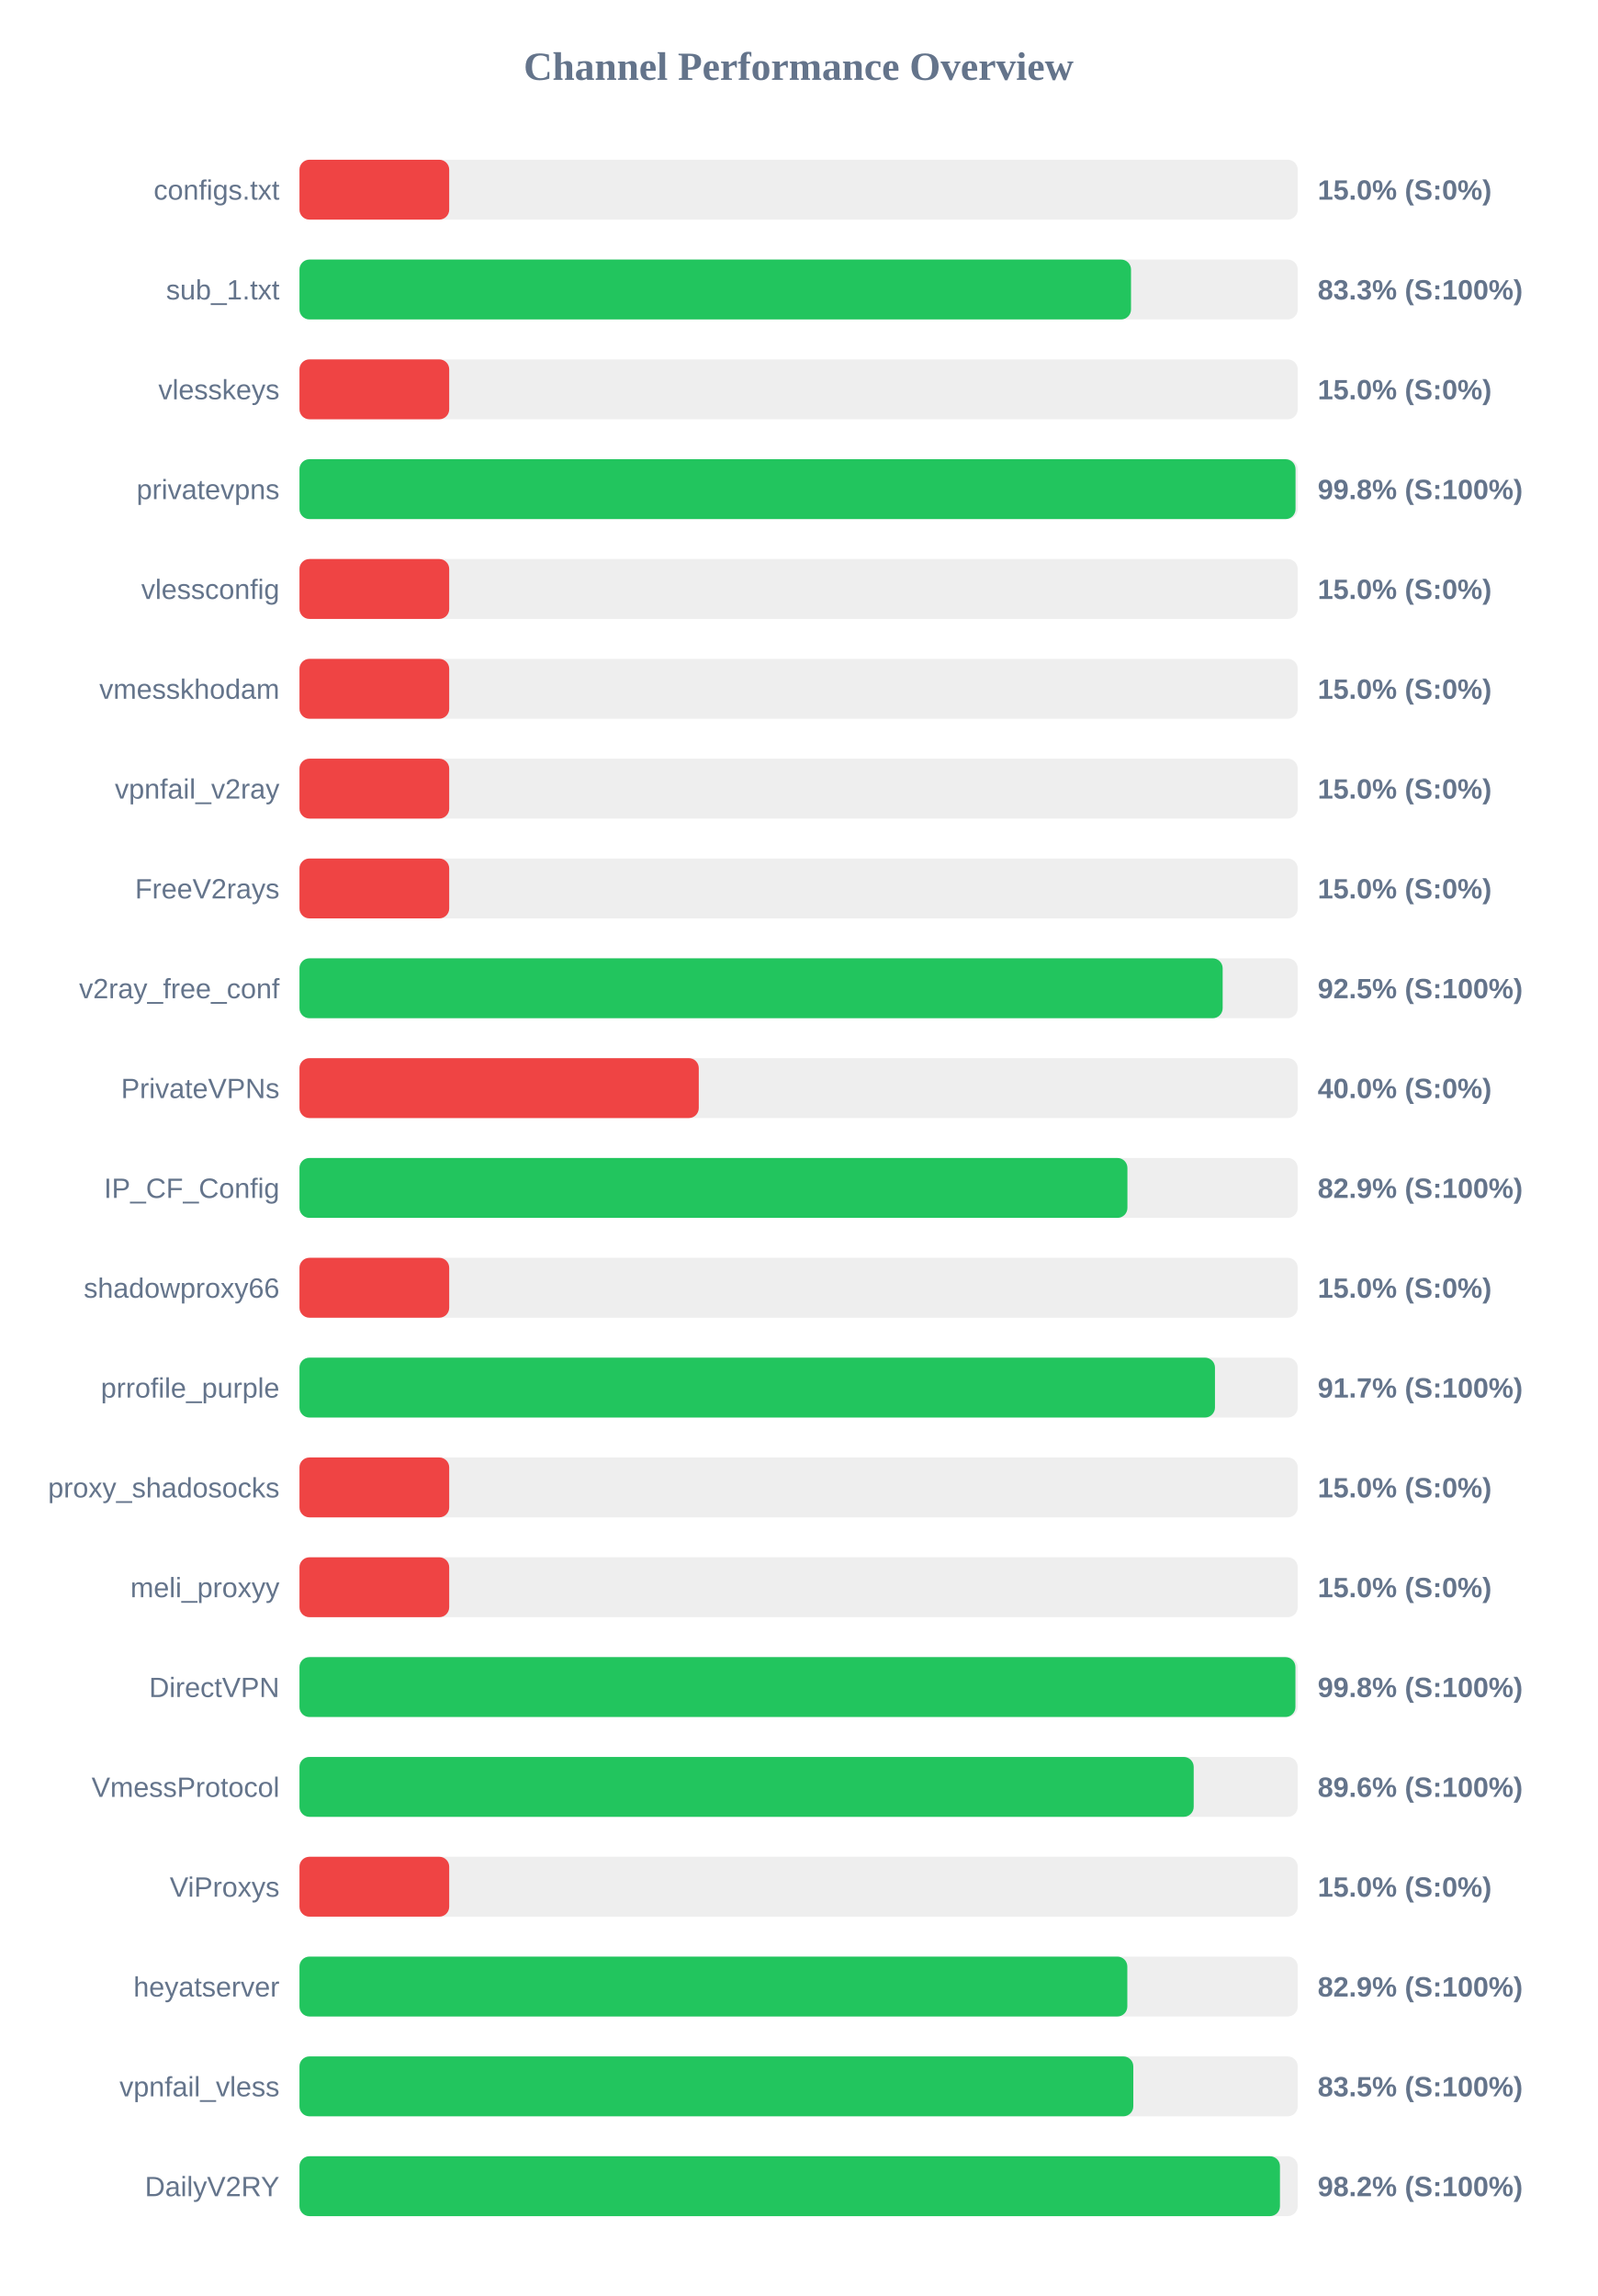
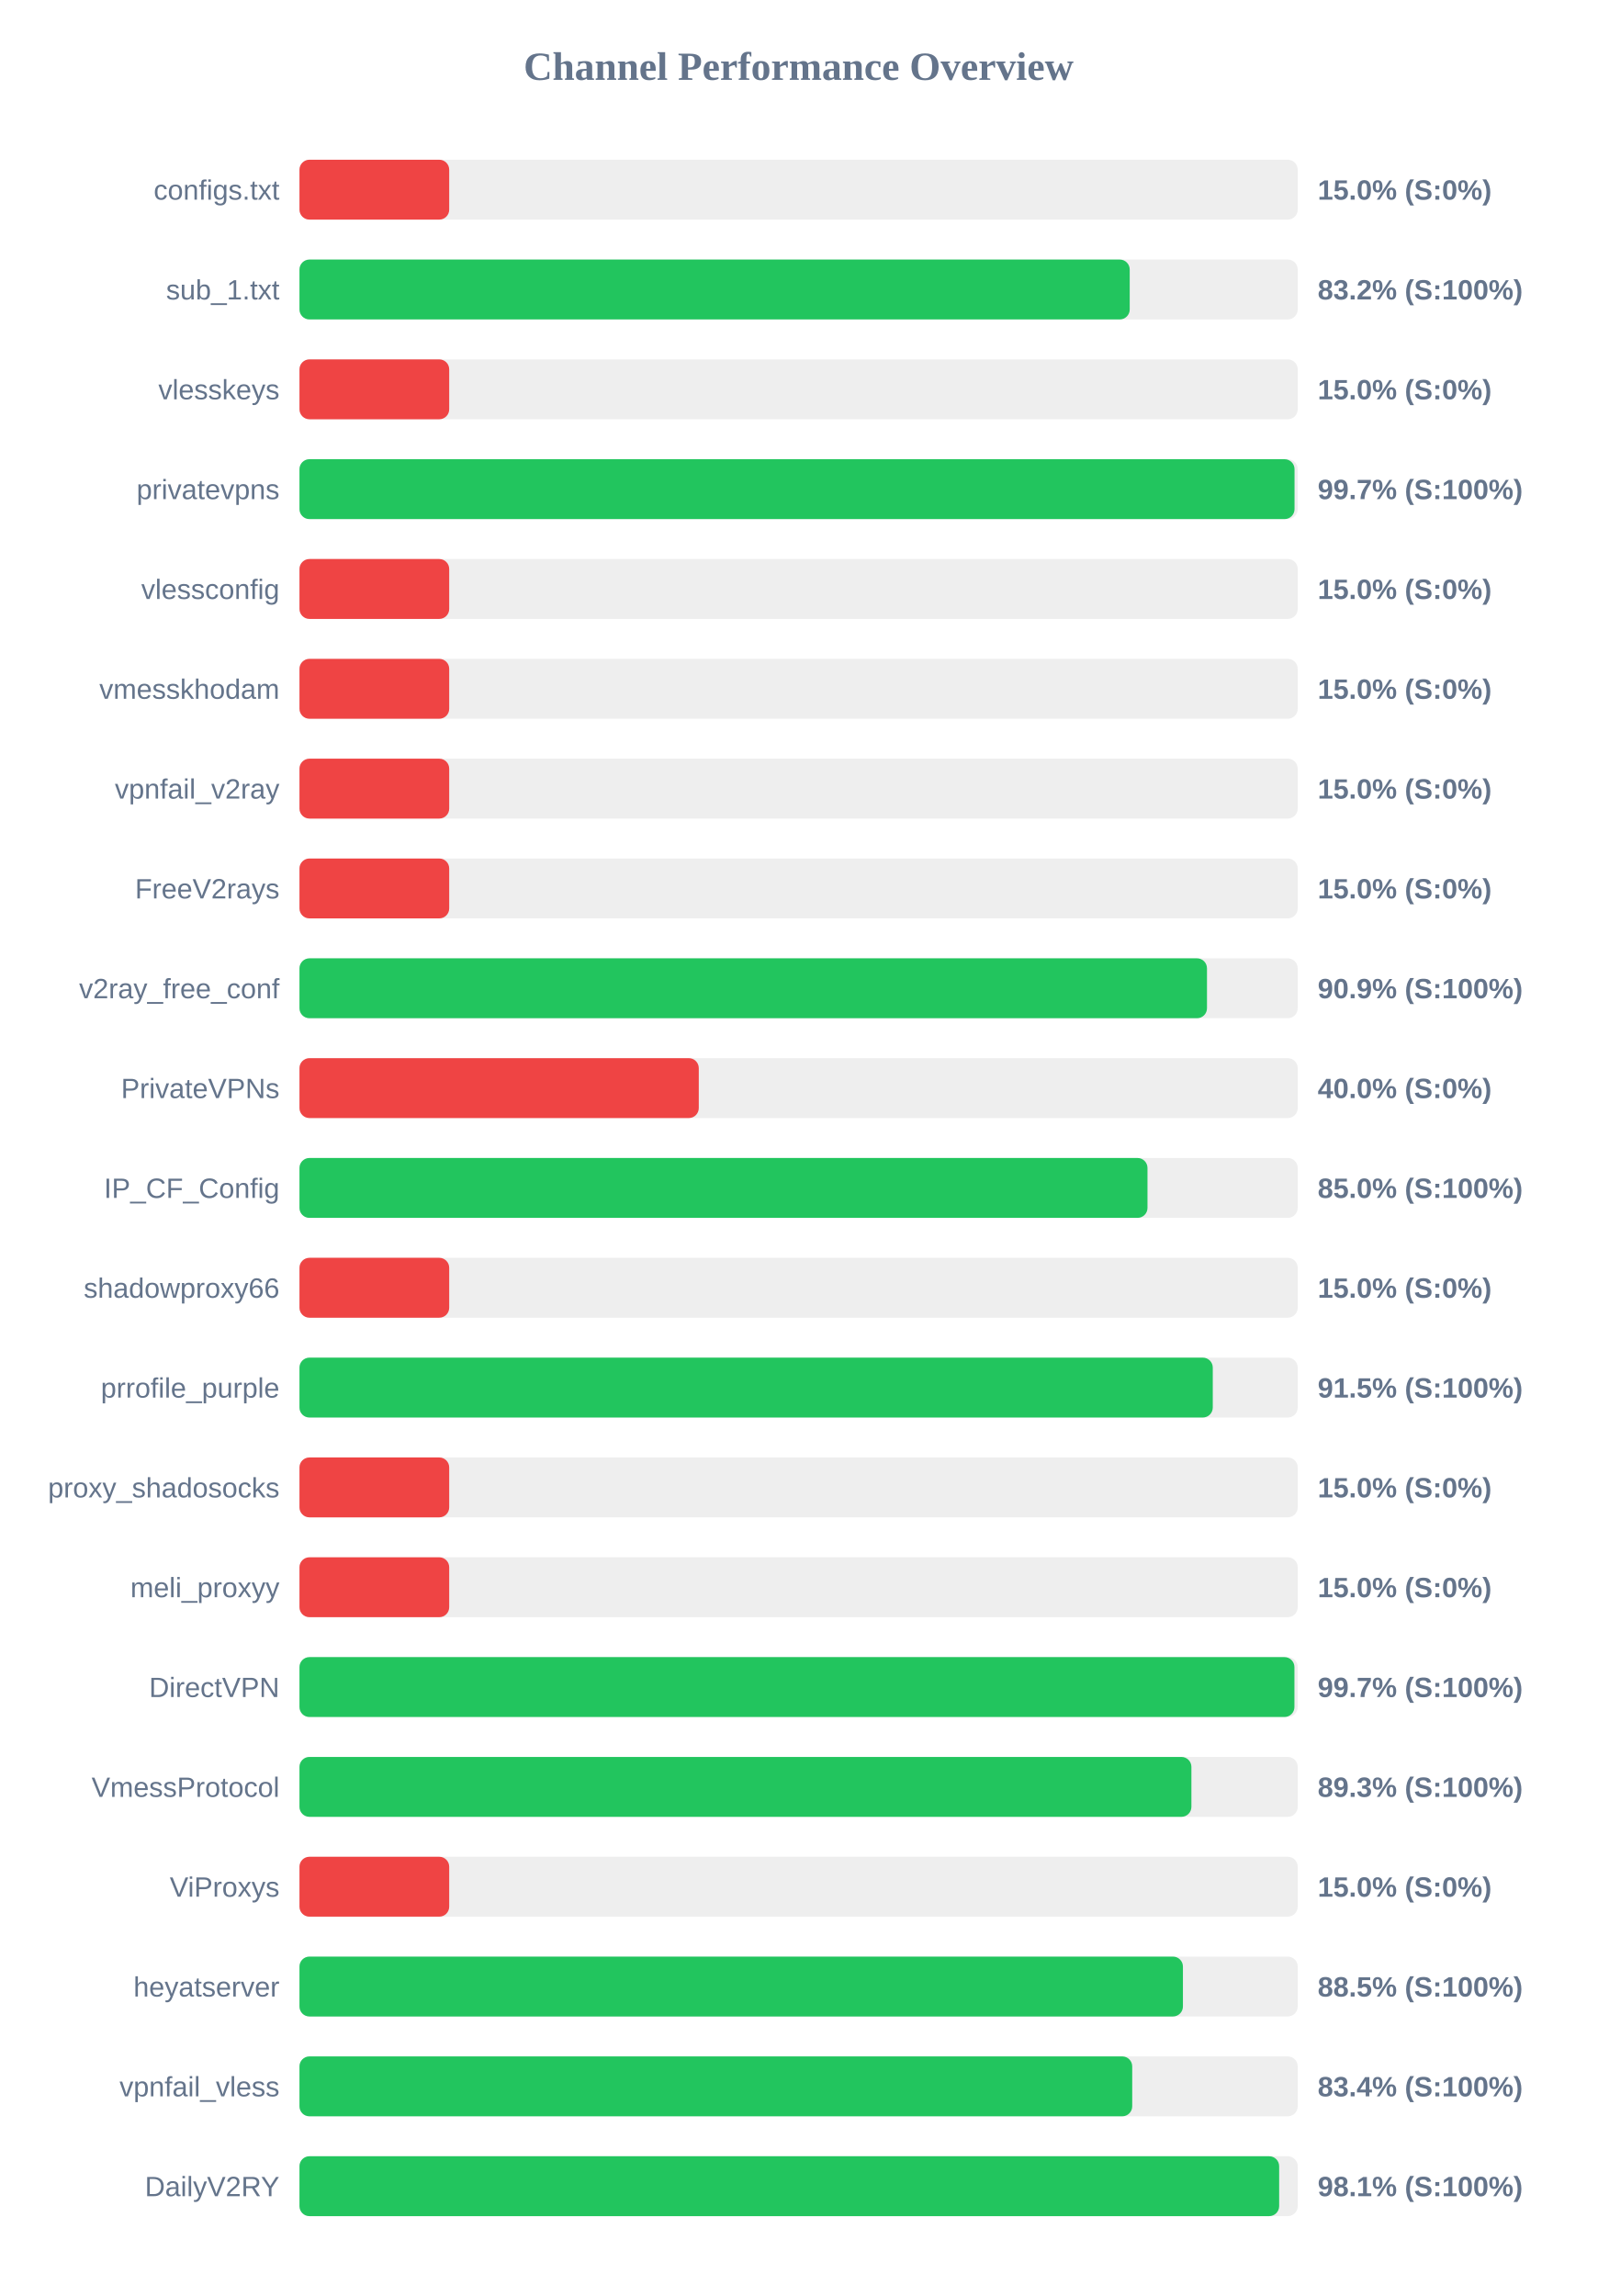
<svg xmlns="http://www.w3.org/2000/svg" width="800" height="1150" version="1.1">
  <style>
        .row { font: 14px Arial; fill: #64748b; }
        .score { font: bold 14px Arial; fill: #64748b; }
    </style>
  <text x="400" y="40" text-anchor="middle" font-size="20px" font-weight="bold" fill="#64748b">Channel Performance Overview</text>
  <rect x="150" y="80" width="500" height="30" fill="#eee" rx="5" />
  <rect x="150" y="80" width="75.0" height="30" fill="#ef4444" rx="5" />
  <text x="140" y="100" text-anchor="end" class="row">configs.txt</text>
  <text x="660" y="100" text-anchor="start" class="score">15.0% (S:0%)</text>
  <rect x="150" y="130" width="500" height="30" fill="#eee" rx="5" />
-   <rect x="150" y="130" width="416.5" height="30" fill="#22c55e" rx="5" />
+   <rect x="150" y="130" width="415.85" height="30" fill="#22c55e" rx="5" />
  <text x="140" y="150" text-anchor="end" class="row">sub_1.txt</text>
-   <text x="660" y="150" text-anchor="start" class="score">83.3% (S:100%)</text>
+   <text x="660" y="150" text-anchor="start" class="score">83.2% (S:100%)</text>
  <rect x="150" y="180" width="500" height="30" fill="#eee" rx="5" />
  <rect x="150" y="180" width="75.0" height="30" fill="#ef4444" rx="5" />
  <text x="140" y="200" text-anchor="end" class="row">vlesskeys</text>
  <text x="660" y="200" text-anchor="start" class="score">15.0% (S:0%)</text>
  <rect x="150" y="230" width="500" height="30" fill="#eee" rx="5" />
-   <rect x="150" y="230" width="498.9" height="30" fill="#22c55e" rx="5" />
+   <rect x="150" y="230" width="498.4" height="30" fill="#22c55e" rx="5" />
  <text x="140" y="250" text-anchor="end" class="row">privatevpns</text>
-   <text x="660" y="250" text-anchor="start" class="score">99.8% (S:100%)</text>
+   <text x="660" y="250" text-anchor="start" class="score">99.7% (S:100%)</text>
  <rect x="150" y="280" width="500" height="30" fill="#eee" rx="5" />
  <rect x="150" y="280" width="75.0" height="30" fill="#ef4444" rx="5" />
  <text x="140" y="300" text-anchor="end" class="row">vlessconfig</text>
  <text x="660" y="300" text-anchor="start" class="score">15.0% (S:0%)</text>
  <rect x="150" y="330" width="500" height="30" fill="#eee" rx="5" />
  <rect x="150" y="330" width="75.0" height="30" fill="#ef4444" rx="5" />
  <text x="140" y="350" text-anchor="end" class="row">vmesskhodam</text>
  <text x="660" y="350" text-anchor="start" class="score">15.0% (S:0%)</text>
  <rect x="150" y="380" width="500" height="30" fill="#eee" rx="5" />
  <rect x="150" y="380" width="75.0" height="30" fill="#ef4444" rx="5" />
  <text x="140" y="400" text-anchor="end" class="row">vpnfail_v2ray</text>
  <text x="660" y="400" text-anchor="start" class="score">15.0% (S:0%)</text>
  <rect x="150" y="430" width="500" height="30" fill="#eee" rx="5" />
  <rect x="150" y="430" width="75.0" height="30" fill="#ef4444" rx="5" />
  <text x="140" y="450" text-anchor="end" class="row">FreeV2rays</text>
  <text x="660" y="450" text-anchor="start" class="score">15.0% (S:0%)</text>
  <rect x="150" y="480" width="500" height="30" fill="#eee" rx="5" />
-   <rect x="150" y="480" width="462.4" height="30" fill="#22c55e" rx="5" />
+   <rect x="150" y="480" width="454.55" height="30" fill="#22c55e" rx="5" />
  <text x="140" y="500" text-anchor="end" class="row">v2ray_free_conf</text>
-   <text x="660" y="500" text-anchor="start" class="score">92.5% (S:100%)</text>
+   <text x="660" y="500" text-anchor="start" class="score">90.9% (S:100%)</text>
  <rect x="150" y="530" width="500" height="30" fill="#eee" rx="5" />
  <rect x="150" y="530" width="200.0" height="30" fill="#ef4444" rx="5" />
  <text x="140" y="550" text-anchor="end" class="row">PrivateVPNs</text>
  <text x="660" y="550" text-anchor="start" class="score">40.0% (S:0%)</text>
  <rect x="150" y="580" width="500" height="30" fill="#eee" rx="5" />
-   <rect x="150" y="580" width="414.7" height="30" fill="#22c55e" rx="5" />
+   <rect x="150" y="580" width="424.75" height="30" fill="#22c55e" rx="5" />
  <text x="140" y="600" text-anchor="end" class="row">IP_CF_Config</text>
-   <text x="660" y="600" text-anchor="start" class="score">82.9% (S:100%)</text>
+   <text x="660" y="600" text-anchor="start" class="score">85.0% (S:100%)</text>
  <rect x="150" y="630" width="500" height="30" fill="#eee" rx="5" />
  <rect x="150" y="630" width="75.0" height="30" fill="#ef4444" rx="5" />
  <text x="140" y="650" text-anchor="end" class="row">shadowproxy66</text>
  <text x="660" y="650" text-anchor="start" class="score">15.0% (S:0%)</text>
  <rect x="150" y="680" width="500" height="30" fill="#eee" rx="5" />
-   <rect x="150" y="680" width="458.55" height="30" fill="#22c55e" rx="5" />
+   <rect x="150" y="680" width="457.45" height="30" fill="#22c55e" rx="5" />
  <text x="140" y="700" text-anchor="end" class="row">prrofile_purple</text>
-   <text x="660" y="700" text-anchor="start" class="score">91.7% (S:100%)</text>
+   <text x="660" y="700" text-anchor="start" class="score">91.5% (S:100%)</text>
  <rect x="150" y="730" width="500" height="30" fill="#eee" rx="5" />
  <rect x="150" y="730" width="75.0" height="30" fill="#ef4444" rx="5" />
  <text x="140" y="750" text-anchor="end" class="row">proxy_shadosocks</text>
  <text x="660" y="750" text-anchor="start" class="score">15.0% (S:0%)</text>
  <rect x="150" y="780" width="500" height="30" fill="#eee" rx="5" />
  <rect x="150" y="780" width="75.0" height="30" fill="#ef4444" rx="5" />
  <text x="140" y="800" text-anchor="end" class="row">meli_proxyy</text>
  <text x="660" y="800" text-anchor="start" class="score">15.0% (S:0%)</text>
  <rect x="150" y="830" width="500" height="30" fill="#eee" rx="5" />
-   <rect x="150" y="830" width="498.85" height="30" fill="#22c55e" rx="5" />
+   <rect x="150" y="830" width="498.35" height="30" fill="#22c55e" rx="5" />
  <text x="140" y="850" text-anchor="end" class="row">DirectVPN</text>
-   <text x="660" y="850" text-anchor="start" class="score">99.8% (S:100%)</text>
+   <text x="660" y="850" text-anchor="start" class="score">99.7% (S:100%)</text>
  <rect x="150" y="880" width="500" height="30" fill="#eee" rx="5" />
-   <rect x="150" y="880" width="447.9" height="30" fill="#22c55e" rx="5" />
+   <rect x="150" y="880" width="446.75" height="30" fill="#22c55e" rx="5" />
  <text x="140" y="900" text-anchor="end" class="row">VmessProtocol</text>
-   <text x="660" y="900" text-anchor="start" class="score">89.6% (S:100%)</text>
+   <text x="660" y="900" text-anchor="start" class="score">89.3% (S:100%)</text>
  <rect x="150" y="930" width="500" height="30" fill="#eee" rx="5" />
  <rect x="150" y="930" width="75.0" height="30" fill="#ef4444" rx="5" />
  <text x="140" y="950" text-anchor="end" class="row">ViProxys</text>
  <text x="660" y="950" text-anchor="start" class="score">15.0% (S:0%)</text>
  <rect x="150" y="980" width="500" height="30" fill="#eee" rx="5" />
-   <rect x="150" y="980" width="414.65" height="30" fill="#22c55e" rx="5" />
+   <rect x="150" y="980" width="442.5" height="30" fill="#22c55e" rx="5" />
  <text x="140" y="1000" text-anchor="end" class="row">heyatserver</text>
-   <text x="660" y="1000" text-anchor="start" class="score">82.9% (S:100%)</text>
+   <text x="660" y="1000" text-anchor="start" class="score">88.5% (S:100%)</text>
  <rect x="150" y="1030" width="500" height="30" fill="#eee" rx="5" />
-   <rect x="150" y="1030" width="417.65" height="30" fill="#22c55e" rx="5" />
+   <rect x="150" y="1030" width="417.1" height="30" fill="#22c55e" rx="5" />
  <text x="140" y="1050" text-anchor="end" class="row">vpnfail_vless</text>
-   <text x="660" y="1050" text-anchor="start" class="score">83.5% (S:100%)</text>
+   <text x="660" y="1050" text-anchor="start" class="score">83.4% (S:100%)</text>
  <rect x="150" y="1080" width="500" height="30" fill="#eee" rx="5" />
-   <rect x="150" y="1080" width="491.1" height="30" fill="#22c55e" rx="5" />
+   <rect x="150" y="1080" width="490.7" height="30" fill="#22c55e" rx="5" />
  <text x="140" y="1100" text-anchor="end" class="row">DailyV2RY</text>
-   <text x="660" y="1100" text-anchor="start" class="score">98.2% (S:100%)</text>
+   <text x="660" y="1100" text-anchor="start" class="score">98.1% (S:100%)</text>
</svg>
